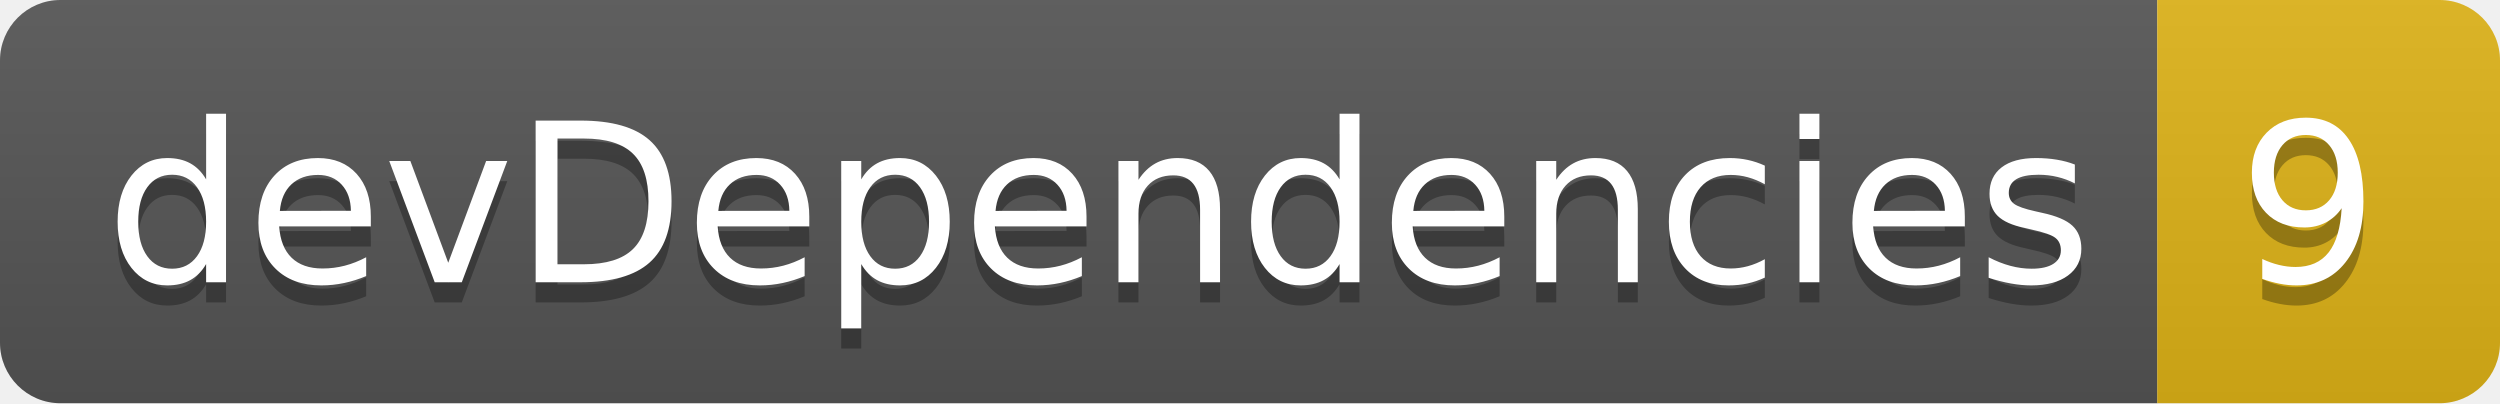
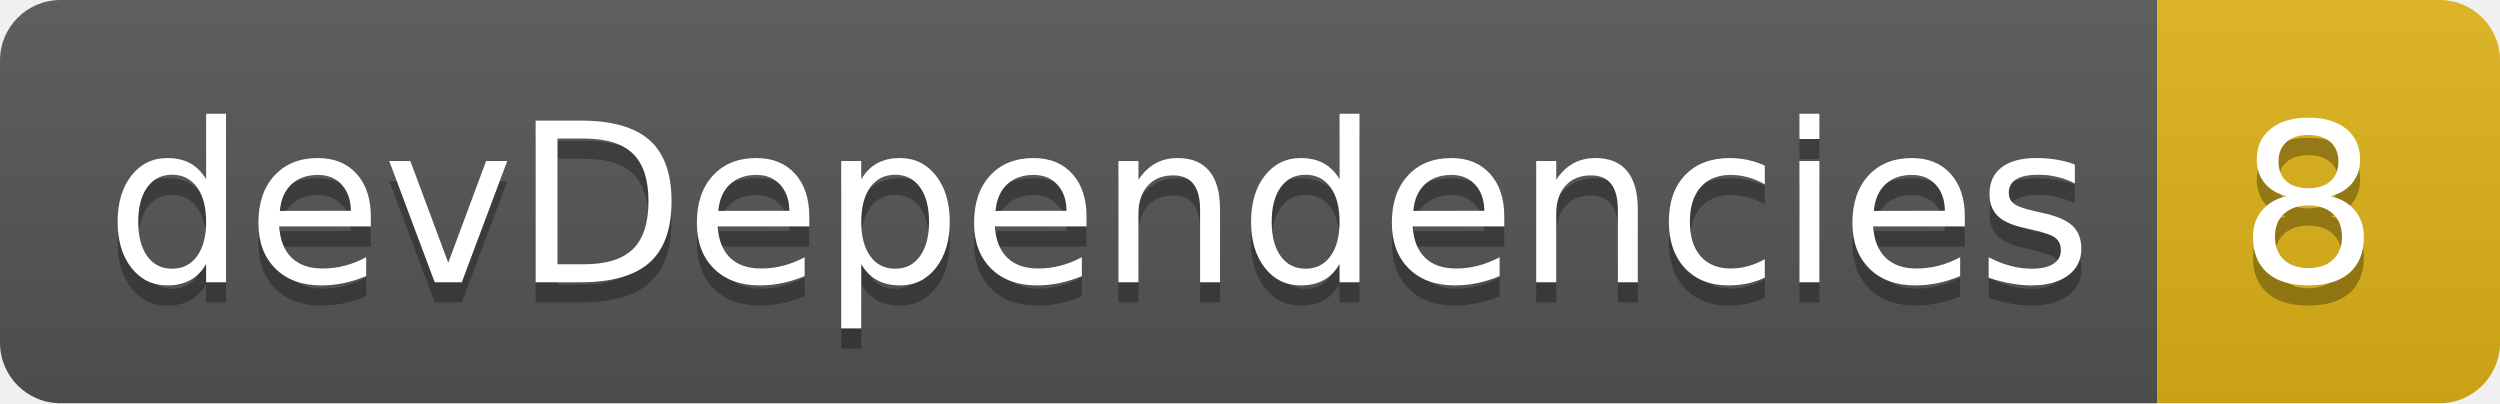
- <svg xmlns="http://www.w3.org/2000/svg" width="124" height="20" role="img" aria-label="devDependencies: 9">
+ <svg xmlns="http://www.w3.org/2000/svg" width="124" height="20" role="img" aria-label="devDependencies: 8">
  <linearGradient id="s" x2="0" y2="100%">
    <stop offset="0" stop-color="#bbb" stop-opacity=".1" />
    <stop offset="1" stop-opacity=".1" />
  </linearGradient>
  <clipPath id="r">
    <rect width="124" height="20" rx="3" fill="#fff" />
  </clipPath>
  <g clip-path="url(#r)">
    <rect width="107" height="20" fill="#555" />
    <rect x="107" width="17" height="20" fill="#dfb317" />
    <rect width="124" height="20" fill="url(#s)" />
  </g>
  <g fill="#fff" text-anchor="middle" font-family="Verdana,Geneva,DejaVu Sans,sans-serif" text-rendering="geometricPrecision" font-size="110">
    <text aria-hidden="true" x="545" y="150" fill="#010101" fill-opacity=".3" transform="scale(.1)" textLength="970">devDependencies</text>
    <text x="545" y="140" transform="scale(.1)" fill="#fff" textLength="970">devDependencies</text>
-     <text aria-hidden="true" x="1145" y="150" fill="#010101" fill-opacity=".3" transform="scale(.1)" textLength="70">9</text>
-     <text x="1145" y="140" transform="scale(.1)" fill="#fff" textLength="70">9</text>
+     <text aria-hidden="true" x="1145" y="150" fill="#010101" fill-opacity=".3" transform="scale(.1)" textLength="70">8</text>
+     <text x="1145" y="140" transform="scale(.1)" fill="#fff" textLength="70">8</text>
  </g>
</svg>
